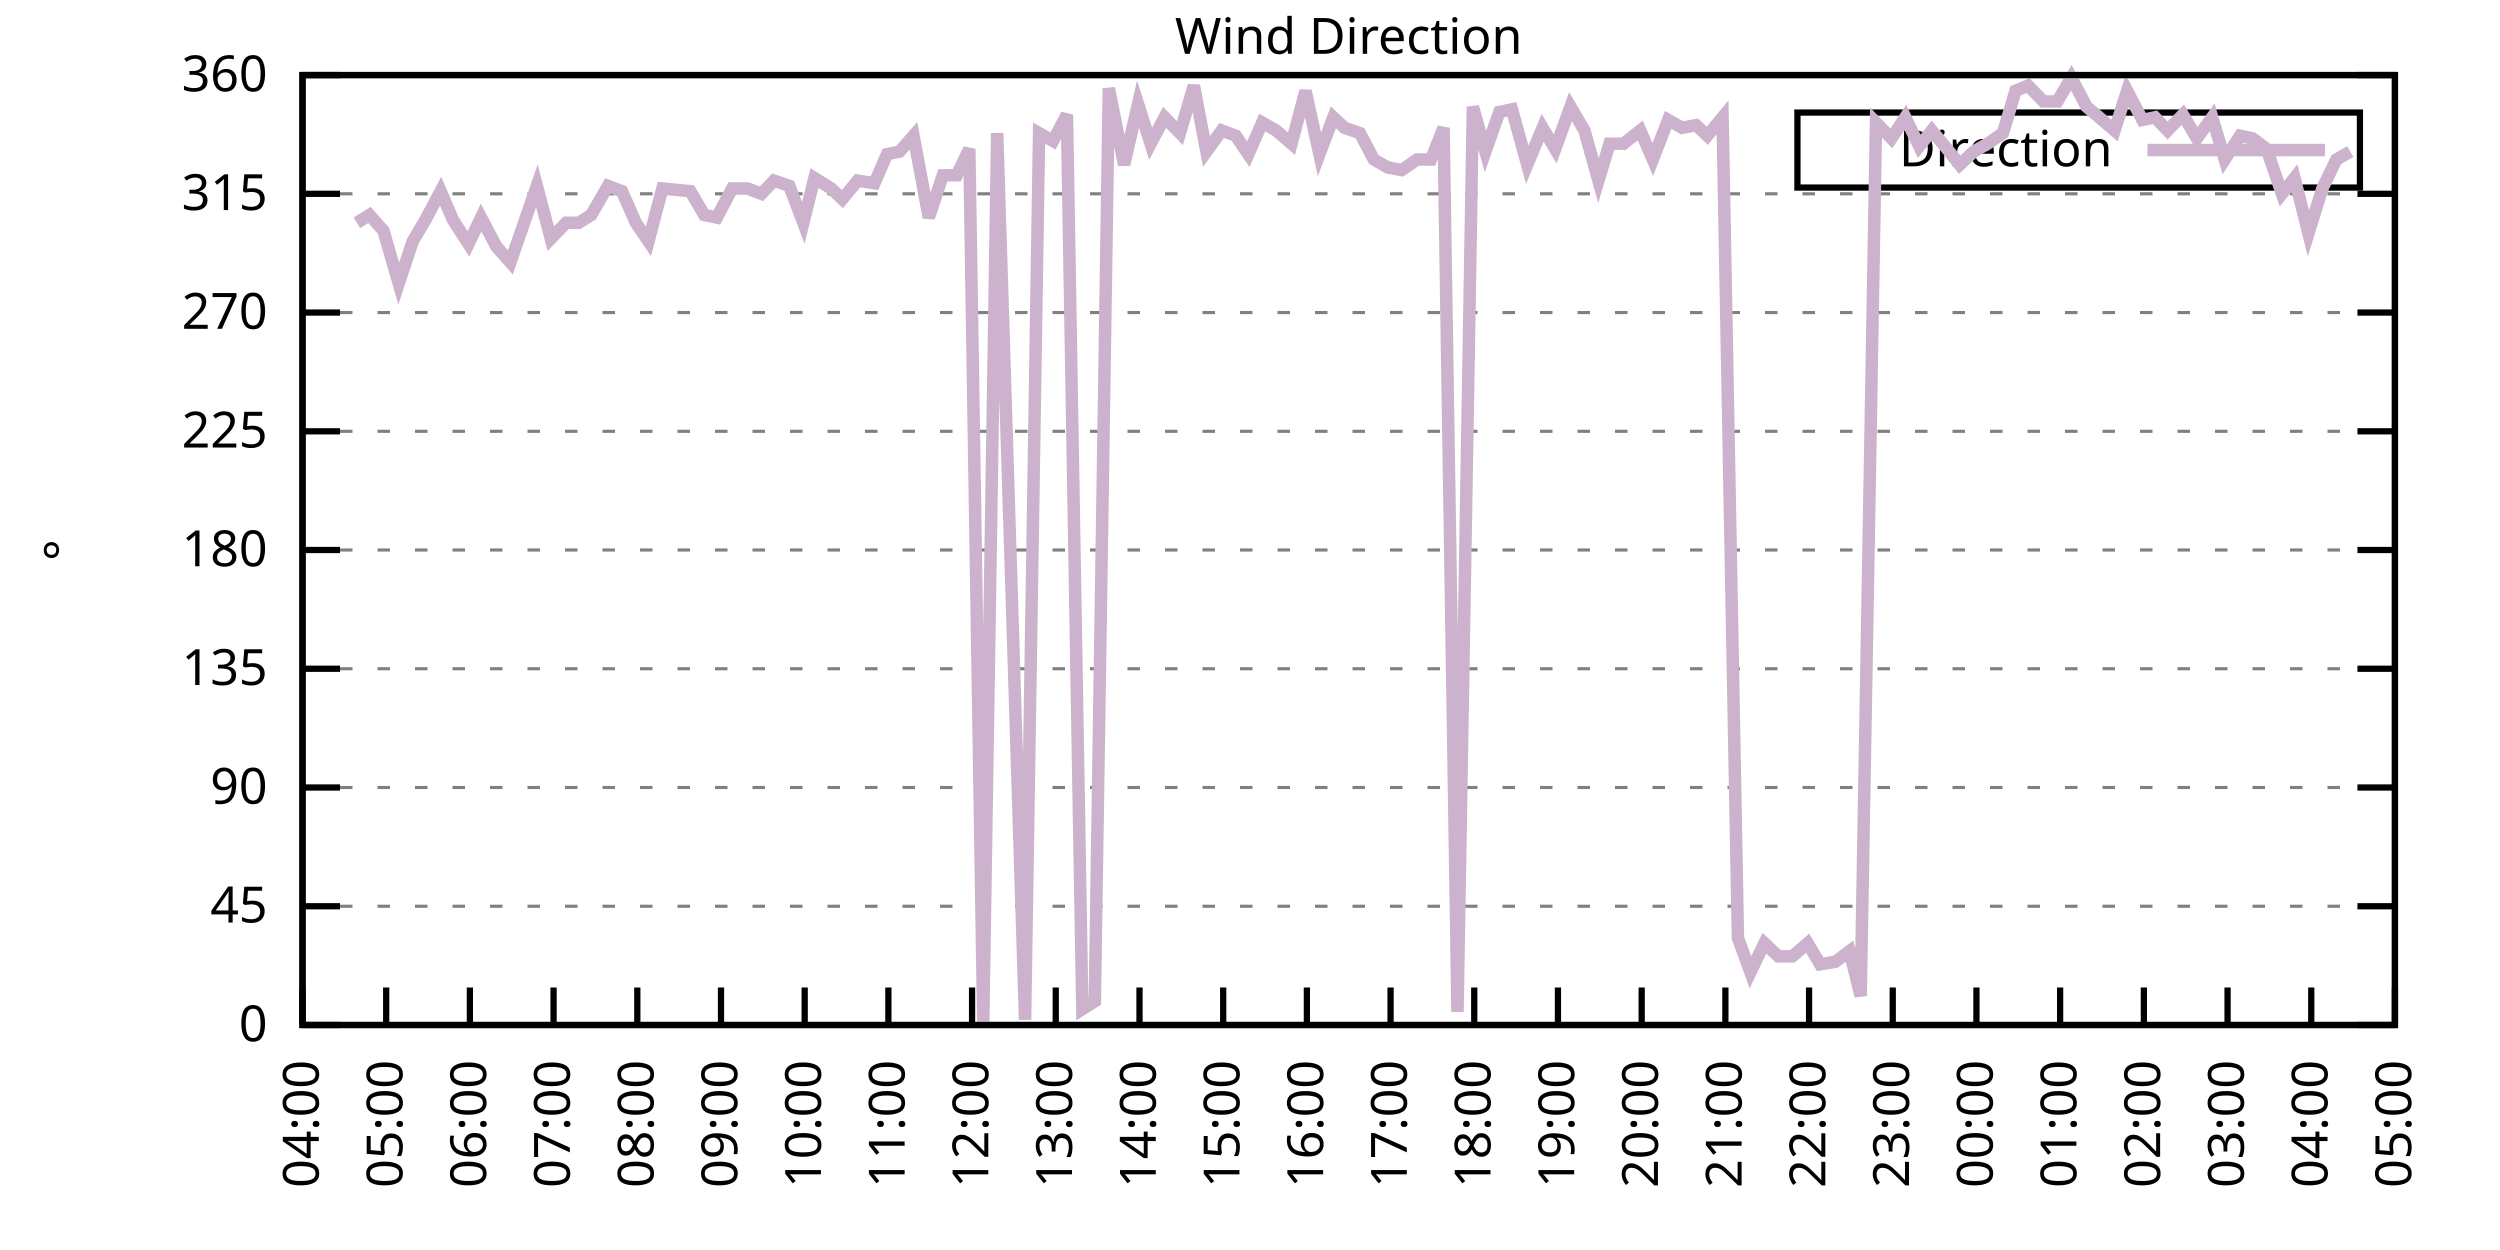
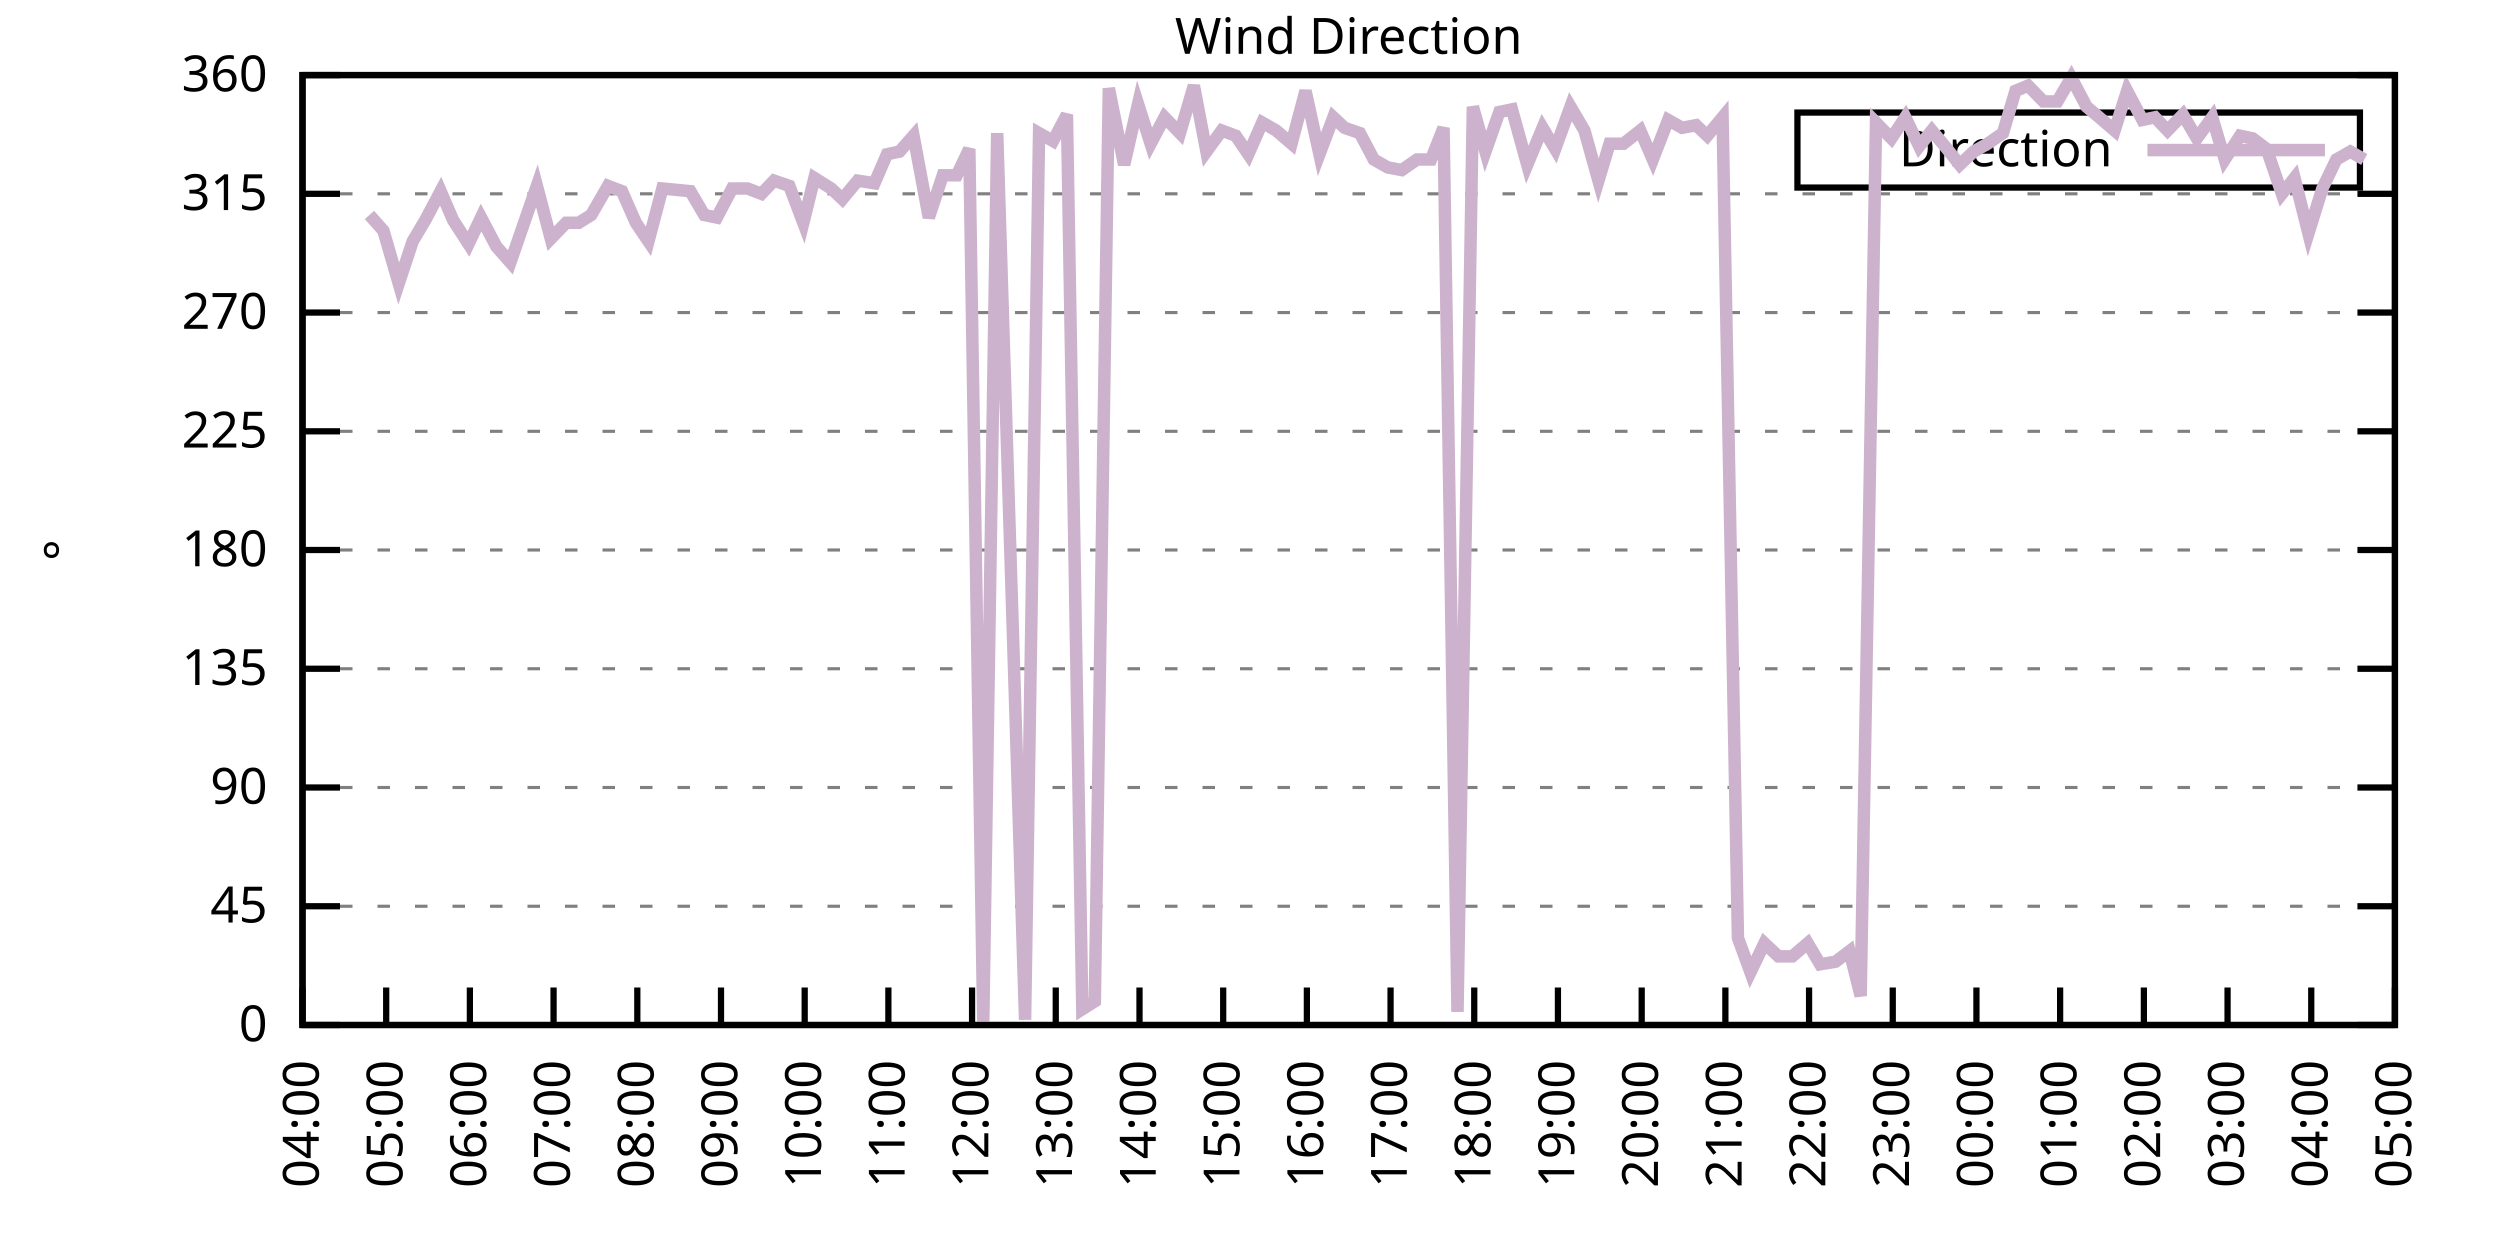
<svg xmlns="http://www.w3.org/2000/svg" xmlns:xlink="http://www.w3.org/1999/xlink" width="400" height="200" viewBox="0 0 400 200">
  <g id="gnuplot_canvas">
    <rect x="0" y="0" width="400" height="200" fill="none" />
    <defs>
      <circle id="gpDot" r="0.5" stroke-width="0.5" stroke="currentColor" />
      <path id="gpPt0" stroke-width="0.333" stroke="currentColor" d="M-1,0 h2 M0,-1 v2" />
      <path id="gpPt1" stroke-width="0.333" stroke="currentColor" d="M-1,-1 L1,1 M1,-1 L-1,1" />
      <path id="gpPt2" stroke-width="0.333" stroke="currentColor" d="M-1,0 L1,0 M0,-1 L0,1 M-1,-1 L1,1 M-1,1 L1,-1" />
      <rect id="gpPt3" stroke-width="0.333" stroke="currentColor" x="-1" y="-1" width="2" height="2" />
      <rect id="gpPt4" stroke-width="0.333" stroke="currentColor" fill="currentColor" x="-1" y="-1" width="2" height="2" />
      <circle id="gpPt5" stroke-width="0.333" stroke="currentColor" cx="0" cy="0" r="1" />
      <use xlink:href="#gpPt5" id="gpPt6" fill="currentColor" stroke="none" />
      <path id="gpPt7" stroke-width="0.333" stroke="currentColor" d="M0,-1.33 L-1.33,0.67 L1.33,0.67 z" />
      <use xlink:href="#gpPt7" id="gpPt8" fill="currentColor" stroke="none" />
      <use xlink:href="#gpPt7" id="gpPt9" stroke="currentColor" transform="rotate(180)" />
      <use xlink:href="#gpPt9" id="gpPt10" fill="currentColor" stroke="none" />
      <use xlink:href="#gpPt3" id="gpPt11" stroke="currentColor" transform="rotate(45)" />
      <use xlink:href="#gpPt11" id="gpPt12" fill="currentColor" stroke="none" />
      <path id="gpPt13" stroke-width="0.333" stroke="currentColor" d="M0,1.330 L1.265,0.411 L0.782,-1.067 L-0.782,-1.076 L-1.265,0.411 z" />
      <use xlink:href="#gpPt13" id="gpPt14" fill="currentColor" stroke="none" />
      <filter id="textbox" filterUnits="objectBoundingBox" x="0" y="0" height="1" width="1">
        <feFlood flood-color="white" flood-opacity="1" result="bgnd" />
        <feComposite in="SourceGraphic" in2="bgnd" operator="atop" />
      </filter>
      <filter id="greybox" filterUnits="objectBoundingBox" x="0" y="0" height="1" width="1">
        <feFlood flood-color="lightgrey" flood-opacity="1" result="grey" />
        <feComposite in="SourceGraphic" in2="grey" operator="atop" />
      </filter>
    </defs>
    <g fill="none" color="white" stroke="currentColor" stroke-width="1.00" stroke-linecap="butt" stroke-linejoin="miter">
</g>
    <g fill="none" color="black" stroke="currentColor" stroke-width="1.00" stroke-linecap="butt" stroke-linejoin="miter">
      <g stroke="none" shape-rendering="crispEdges">
        <polygon fill="rgb(255, 255, 255)" points="48.40,164.00 383.18,164.00 383.18,12.02 48.40,12.02 " />
      </g>
    </g>
    <g fill="none" color="black" stroke="currentColor" stroke-width="1.00" stroke-linecap="butt" stroke-linejoin="miter">
</g>
    <g fill="none" color="black" stroke="black" stroke-width="0.50" stroke-linecap="butt" stroke-linejoin="miter">
</g>
    <g fill="none" color="gray" stroke="currentColor" stroke-width="0.50" stroke-linecap="butt" stroke-linejoin="miter">
      <path stroke="gray" stroke-dasharray="2,4" class="gridline" d="M48.40,164.00 L383.19,164.00  " />
    </g>
    <g fill="none" color="gray" stroke="gray" stroke-width="1.00" stroke-linecap="butt" stroke-linejoin="miter">
</g>
    <g fill="none" color="black" stroke="currentColor" stroke-width="1.00" stroke-linecap="butt" stroke-linejoin="miter">
      <path stroke="black" d="M48.40,164.00 L54.40,164.00 M383.19,164.00 L377.19,164.00  " />
      <g transform="translate(42.80,166.60)" stroke="none" fill="black" font-family="Sans" font-size="8.00" text-anchor="end">
        <text>
          <tspan font-family="Sans"> 0</tspan>
        </text>
      </g>
    </g>
    <g fill="none" color="black" stroke="currentColor" stroke-width="1.00" stroke-linecap="butt" stroke-linejoin="miter">
</g>
    <g fill="none" color="black" stroke="black" stroke-width="0.50" stroke-linecap="butt" stroke-linejoin="miter">
</g>
    <g fill="none" color="gray" stroke="currentColor" stroke-width="0.50" stroke-linecap="butt" stroke-linejoin="miter">
      <path stroke="gray" stroke-dasharray="2,4" class="gridline" d="M48.40,145.00 L383.19,145.00  " />
    </g>
    <g fill="none" color="gray" stroke="gray" stroke-width="1.00" stroke-linecap="butt" stroke-linejoin="miter">
</g>
    <g fill="none" color="black" stroke="currentColor" stroke-width="1.00" stroke-linecap="butt" stroke-linejoin="miter">
      <path stroke="black" d="M48.40,145.00 L54.40,145.00 M383.19,145.00 L377.19,145.00  " />
      <g transform="translate(42.80,147.60)" stroke="none" fill="black" font-family="Sans" font-size="8.00" text-anchor="end">
        <text>
          <tspan font-family="Sans"> 45</tspan>
        </text>
      </g>
    </g>
    <g fill="none" color="black" stroke="currentColor" stroke-width="1.00" stroke-linecap="butt" stroke-linejoin="miter">
</g>
    <g fill="none" color="black" stroke="black" stroke-width="0.50" stroke-linecap="butt" stroke-linejoin="miter">
</g>
    <g fill="none" color="gray" stroke="currentColor" stroke-width="0.50" stroke-linecap="butt" stroke-linejoin="miter">
      <path stroke="gray" stroke-dasharray="2,4" class="gridline" d="M48.40,126.00 L383.19,126.00  " />
    </g>
    <g fill="none" color="gray" stroke="gray" stroke-width="1.00" stroke-linecap="butt" stroke-linejoin="miter">
</g>
    <g fill="none" color="black" stroke="currentColor" stroke-width="1.00" stroke-linecap="butt" stroke-linejoin="miter">
      <path stroke="black" d="M48.40,126.00 L54.40,126.00 M383.19,126.00 L377.19,126.00  " />
      <g transform="translate(42.80,128.60)" stroke="none" fill="black" font-family="Sans" font-size="8.00" text-anchor="end">
        <text>
          <tspan font-family="Sans"> 90</tspan>
        </text>
      </g>
    </g>
    <g fill="none" color="black" stroke="currentColor" stroke-width="1.00" stroke-linecap="butt" stroke-linejoin="miter">
</g>
    <g fill="none" color="black" stroke="black" stroke-width="0.50" stroke-linecap="butt" stroke-linejoin="miter">
</g>
    <g fill="none" color="gray" stroke="currentColor" stroke-width="0.50" stroke-linecap="butt" stroke-linejoin="miter">
      <path stroke="gray" stroke-dasharray="2,4" class="gridline" d="M48.40,107.00 L383.19,107.00  " />
    </g>
    <g fill="none" color="gray" stroke="gray" stroke-width="1.00" stroke-linecap="butt" stroke-linejoin="miter">
</g>
    <g fill="none" color="black" stroke="currentColor" stroke-width="1.00" stroke-linecap="butt" stroke-linejoin="miter">
      <path stroke="black" d="M48.40,107.00 L54.40,107.00 M383.19,107.00 L377.19,107.00  " />
      <g transform="translate(42.80,109.60)" stroke="none" fill="black" font-family="Sans" font-size="8.00" text-anchor="end">
        <text>
          <tspan font-family="Sans"> 135</tspan>
        </text>
      </g>
    </g>
    <g fill="none" color="black" stroke="currentColor" stroke-width="1.00" stroke-linecap="butt" stroke-linejoin="miter">
</g>
    <g fill="none" color="black" stroke="black" stroke-width="0.50" stroke-linecap="butt" stroke-linejoin="miter">
</g>
    <g fill="none" color="gray" stroke="currentColor" stroke-width="0.50" stroke-linecap="butt" stroke-linejoin="miter">
      <path stroke="gray" stroke-dasharray="2,4" class="gridline" d="M48.40,88.00 L383.19,88.00  " />
    </g>
    <g fill="none" color="gray" stroke="gray" stroke-width="1.00" stroke-linecap="butt" stroke-linejoin="miter">
</g>
    <g fill="none" color="black" stroke="currentColor" stroke-width="1.00" stroke-linecap="butt" stroke-linejoin="miter">
      <path stroke="black" d="M48.40,88.00 L54.40,88.00 M383.19,88.00 L377.19,88.00  " />
      <g transform="translate(42.80,90.60)" stroke="none" fill="black" font-family="Sans" font-size="8.00" text-anchor="end">
        <text>
          <tspan font-family="Sans"> 180</tspan>
        </text>
      </g>
    </g>
    <g fill="none" color="black" stroke="currentColor" stroke-width="1.00" stroke-linecap="butt" stroke-linejoin="miter">
</g>
    <g fill="none" color="black" stroke="black" stroke-width="0.50" stroke-linecap="butt" stroke-linejoin="miter">
</g>
    <g fill="none" color="gray" stroke="currentColor" stroke-width="0.50" stroke-linecap="butt" stroke-linejoin="miter">
      <path stroke="gray" stroke-dasharray="2,4" class="gridline" d="M48.40,69.01 L383.19,69.01  " />
    </g>
    <g fill="none" color="gray" stroke="gray" stroke-width="1.00" stroke-linecap="butt" stroke-linejoin="miter">
</g>
    <g fill="none" color="black" stroke="currentColor" stroke-width="1.00" stroke-linecap="butt" stroke-linejoin="miter">
      <path stroke="black" d="M48.40,69.01 L54.40,69.01 M383.19,69.01 L377.19,69.01  " />
      <g transform="translate(42.80,71.61)" stroke="none" fill="black" font-family="Sans" font-size="8.00" text-anchor="end">
        <text>
          <tspan font-family="Sans"> 225</tspan>
        </text>
      </g>
    </g>
    <g fill="none" color="black" stroke="currentColor" stroke-width="1.00" stroke-linecap="butt" stroke-linejoin="miter">
</g>
    <g fill="none" color="black" stroke="black" stroke-width="0.50" stroke-linecap="butt" stroke-linejoin="miter">
</g>
    <g fill="none" color="gray" stroke="currentColor" stroke-width="0.50" stroke-linecap="butt" stroke-linejoin="miter">
      <path stroke="gray" stroke-dasharray="2,4" class="gridline" d="M48.40,50.01 L383.19,50.01  " />
    </g>
    <g fill="none" color="gray" stroke="gray" stroke-width="1.00" stroke-linecap="butt" stroke-linejoin="miter">
</g>
    <g fill="none" color="black" stroke="currentColor" stroke-width="1.00" stroke-linecap="butt" stroke-linejoin="miter">
      <path stroke="black" d="M48.40,50.01 L54.40,50.01 M383.19,50.01 L377.19,50.01  " />
      <g transform="translate(42.80,52.61)" stroke="none" fill="black" font-family="Sans" font-size="8.00" text-anchor="end">
        <text>
          <tspan font-family="Sans"> 270</tspan>
        </text>
      </g>
    </g>
    <g fill="none" color="black" stroke="currentColor" stroke-width="1.00" stroke-linecap="butt" stroke-linejoin="miter">
</g>
    <g fill="none" color="black" stroke="black" stroke-width="0.50" stroke-linecap="butt" stroke-linejoin="miter">
</g>
    <g fill="none" color="gray" stroke="currentColor" stroke-width="0.50" stroke-linecap="butt" stroke-linejoin="miter">
      <path stroke="gray" stroke-dasharray="2,4" class="gridline" d="M48.40,31.01 L383.19,31.01  " />
    </g>
    <g fill="none" color="gray" stroke="gray" stroke-width="1.00" stroke-linecap="butt" stroke-linejoin="miter">
</g>
    <g fill="none" color="black" stroke="currentColor" stroke-width="1.00" stroke-linecap="butt" stroke-linejoin="miter">
      <path stroke="black" d="M48.40,31.01 L54.40,31.01 M383.19,31.01 L377.19,31.01  " />
      <g transform="translate(42.80,33.61)" stroke="none" fill="black" font-family="Sans" font-size="8.00" text-anchor="end">
        <text>
          <tspan font-family="Sans"> 315</tspan>
        </text>
      </g>
    </g>
    <g fill="none" color="black" stroke="currentColor" stroke-width="1.00" stroke-linecap="butt" stroke-linejoin="miter">
</g>
    <g fill="none" color="black" stroke="black" stroke-width="0.50" stroke-linecap="butt" stroke-linejoin="miter">
</g>
    <g fill="none" color="gray" stroke="currentColor" stroke-width="0.50" stroke-linecap="butt" stroke-linejoin="miter">
      <path stroke="gray" stroke-dasharray="2,4" class="gridline" d="M48.40,12.01 L383.19,12.01  " />
    </g>
    <g fill="none" color="gray" stroke="gray" stroke-width="1.00" stroke-linecap="butt" stroke-linejoin="miter">
</g>
    <g fill="none" color="black" stroke="currentColor" stroke-width="1.00" stroke-linecap="butt" stroke-linejoin="miter">
      <path stroke="black" d="M48.40,12.01 L54.40,12.01 M383.19,12.01 L377.19,12.01  " />
      <g transform="translate(42.80,14.61)" stroke="none" fill="black" font-family="Sans" font-size="8.00" text-anchor="end">
        <text>
          <tspan font-family="Sans"> 360</tspan>
        </text>
      </g>
    </g>
    <g fill="none" color="black" stroke="currentColor" stroke-width="1.00" stroke-linecap="butt" stroke-linejoin="miter">
      <path stroke="black" d="M48.40,164.00 L48.40,158.00  " />
      <g transform="translate(51.00,169.60) rotate(270.00)" stroke="none" fill="black" font-family="Sans" font-size="8.00" text-anchor="end">
        <text>
          <tspan font-family="Sans">04:00</tspan>
        </text>
      </g>
    </g>
    <g fill="none" color="black" stroke="currentColor" stroke-width="1.00" stroke-linecap="butt" stroke-linejoin="miter">
      <path stroke="black" d="M61.79,164.00 L61.79,158.00  " />
      <g transform="translate(64.39,169.60) rotate(270.00)" stroke="none" fill="black" font-family="Sans" font-size="8.00" text-anchor="end">
        <text>
          <tspan font-family="Sans">05:00</tspan>
        </text>
      </g>
    </g>
    <g fill="none" color="black" stroke="currentColor" stroke-width="1.00" stroke-linecap="butt" stroke-linejoin="miter">
      <path stroke="black" d="M75.18,164.00 L75.18,158.00  " />
      <g transform="translate(77.78,169.60) rotate(270.00)" stroke="none" fill="black" font-family="Sans" font-size="8.00" text-anchor="end">
        <text>
          <tspan font-family="Sans">06:00</tspan>
        </text>
      </g>
    </g>
    <g fill="none" color="black" stroke="currentColor" stroke-width="1.00" stroke-linecap="butt" stroke-linejoin="miter">
      <path stroke="black" d="M88.57,164.00 L88.57,158.00  " />
      <g transform="translate(91.17,169.60) rotate(270.00)" stroke="none" fill="black" font-family="Sans" font-size="8.00" text-anchor="end">
        <text>
          <tspan font-family="Sans">07:00</tspan>
        </text>
      </g>
    </g>
    <g fill="none" color="black" stroke="currentColor" stroke-width="1.00" stroke-linecap="butt" stroke-linejoin="miter">
      <path stroke="black" d="M101.97,164.00 L101.97,158.00  " />
      <g transform="translate(104.57,169.60) rotate(270.00)" stroke="none" fill="black" font-family="Sans" font-size="8.00" text-anchor="end">
        <text>
          <tspan font-family="Sans">08:00</tspan>
        </text>
      </g>
    </g>
    <g fill="none" color="black" stroke="currentColor" stroke-width="1.00" stroke-linecap="butt" stroke-linejoin="miter">
      <path stroke="black" d="M115.36,164.00 L115.36,158.00  " />
      <g transform="translate(117.96,169.60) rotate(270.00)" stroke="none" fill="black" font-family="Sans" font-size="8.00" text-anchor="end">
        <text>
          <tspan font-family="Sans">09:00</tspan>
        </text>
      </g>
    </g>
    <g fill="none" color="black" stroke="currentColor" stroke-width="1.00" stroke-linecap="butt" stroke-linejoin="miter">
      <path stroke="black" d="M128.75,164.00 L128.75,158.00  " />
      <g transform="translate(131.35,169.60) rotate(270.00)" stroke="none" fill="black" font-family="Sans" font-size="8.00" text-anchor="end">
        <text>
          <tspan font-family="Sans">10:00</tspan>
        </text>
      </g>
    </g>
    <g fill="none" color="black" stroke="currentColor" stroke-width="1.00" stroke-linecap="butt" stroke-linejoin="miter">
      <path stroke="black" d="M142.14,164.00 L142.14,158.00  " />
      <g transform="translate(144.74,169.60) rotate(270.00)" stroke="none" fill="black" font-family="Sans" font-size="8.00" text-anchor="end">
        <text>
          <tspan font-family="Sans">11:00</tspan>
        </text>
      </g>
    </g>
    <g fill="none" color="black" stroke="currentColor" stroke-width="1.00" stroke-linecap="butt" stroke-linejoin="miter">
      <path stroke="black" d="M155.53,164.00 L155.53,158.00  " />
      <g transform="translate(158.13,169.60) rotate(270.00)" stroke="none" fill="black" font-family="Sans" font-size="8.00" text-anchor="end">
        <text>
          <tspan font-family="Sans">12:00</tspan>
        </text>
      </g>
    </g>
    <g fill="none" color="black" stroke="currentColor" stroke-width="1.00" stroke-linecap="butt" stroke-linejoin="miter">
      <path stroke="black" d="M168.92,164.00 L168.92,158.00  " />
      <g transform="translate(171.52,169.60) rotate(270.00)" stroke="none" fill="black" font-family="Sans" font-size="8.00" text-anchor="end">
        <text>
          <tspan font-family="Sans">13:00</tspan>
        </text>
      </g>
    </g>
    <g fill="none" color="black" stroke="currentColor" stroke-width="1.00" stroke-linecap="butt" stroke-linejoin="miter">
      <path stroke="black" d="M182.32,164.00 L182.32,158.00  " />
      <g transform="translate(184.92,169.60) rotate(270.00)" stroke="none" fill="black" font-family="Sans" font-size="8.00" text-anchor="end">
        <text>
          <tspan font-family="Sans">14:00</tspan>
        </text>
      </g>
    </g>
    <g fill="none" color="black" stroke="currentColor" stroke-width="1.00" stroke-linecap="butt" stroke-linejoin="miter">
      <path stroke="black" d="M195.71,164.00 L195.71,158.00  " />
      <g transform="translate(198.31,169.60) rotate(270.00)" stroke="none" fill="black" font-family="Sans" font-size="8.00" text-anchor="end">
        <text>
          <tspan font-family="Sans">15:00</tspan>
        </text>
      </g>
    </g>
    <g fill="none" color="black" stroke="currentColor" stroke-width="1.00" stroke-linecap="butt" stroke-linejoin="miter">
      <path stroke="black" d="M209.10,164.00 L209.10,158.00  " />
      <g transform="translate(211.70,169.60) rotate(270.00)" stroke="none" fill="black" font-family="Sans" font-size="8.00" text-anchor="end">
        <text>
          <tspan font-family="Sans">16:00</tspan>
        </text>
      </g>
    </g>
    <g fill="none" color="black" stroke="currentColor" stroke-width="1.00" stroke-linecap="butt" stroke-linejoin="miter">
      <path stroke="black" d="M222.49,164.00 L222.49,158.00  " />
      <g transform="translate(225.09,169.60) rotate(270.00)" stroke="none" fill="black" font-family="Sans" font-size="8.00" text-anchor="end">
        <text>
          <tspan font-family="Sans">17:00</tspan>
        </text>
      </g>
    </g>
    <g fill="none" color="black" stroke="currentColor" stroke-width="1.00" stroke-linecap="butt" stroke-linejoin="miter">
      <path stroke="black" d="M235.88,164.00 L235.88,158.00  " />
      <g transform="translate(238.48,169.60) rotate(270.00)" stroke="none" fill="black" font-family="Sans" font-size="8.00" text-anchor="end">
        <text>
          <tspan font-family="Sans">18:00</tspan>
        </text>
      </g>
    </g>
    <g fill="none" color="black" stroke="currentColor" stroke-width="1.00" stroke-linecap="butt" stroke-linejoin="miter">
      <path stroke="black" d="M249.27,164.00 L249.27,158.00  " />
      <g transform="translate(251.87,169.60) rotate(270.00)" stroke="none" fill="black" font-family="Sans" font-size="8.00" text-anchor="end">
        <text>
          <tspan font-family="Sans">19:00</tspan>
        </text>
      </g>
    </g>
    <g fill="none" color="black" stroke="currentColor" stroke-width="1.00" stroke-linecap="butt" stroke-linejoin="miter">
      <path stroke="black" d="M262.67,164.00 L262.67,158.00  " />
      <g transform="translate(265.27,169.60) rotate(270.00)" stroke="none" fill="black" font-family="Sans" font-size="8.00" text-anchor="end">
        <text>
          <tspan font-family="Sans">20:00</tspan>
        </text>
      </g>
    </g>
    <g fill="none" color="black" stroke="currentColor" stroke-width="1.00" stroke-linecap="butt" stroke-linejoin="miter">
      <path stroke="black" d="M276.06,164.00 L276.06,158.00  " />
      <g transform="translate(278.66,169.60) rotate(270.00)" stroke="none" fill="black" font-family="Sans" font-size="8.00" text-anchor="end">
        <text>
          <tspan font-family="Sans">21:00</tspan>
        </text>
      </g>
    </g>
    <g fill="none" color="black" stroke="currentColor" stroke-width="1.00" stroke-linecap="butt" stroke-linejoin="miter">
      <path stroke="black" d="M289.45,164.00 L289.45,158.00  " />
      <g transform="translate(292.05,169.60) rotate(270.00)" stroke="none" fill="black" font-family="Sans" font-size="8.00" text-anchor="end">
        <text>
          <tspan font-family="Sans">22:00</tspan>
        </text>
      </g>
    </g>
    <g fill="none" color="black" stroke="currentColor" stroke-width="1.00" stroke-linecap="butt" stroke-linejoin="miter">
      <path stroke="black" d="M302.84,164.00 L302.84,158.00  " />
      <g transform="translate(305.44,169.60) rotate(270.00)" stroke="none" fill="black" font-family="Sans" font-size="8.00" text-anchor="end">
        <text>
          <tspan font-family="Sans">23:00</tspan>
        </text>
      </g>
    </g>
    <g fill="none" color="black" stroke="currentColor" stroke-width="1.00" stroke-linecap="butt" stroke-linejoin="miter">
      <path stroke="black" d="M316.23,164.00 L316.23,158.00  " />
      <g transform="translate(318.83,169.60) rotate(270.00)" stroke="none" fill="black" font-family="Sans" font-size="8.00" text-anchor="end">
        <text>
          <tspan font-family="Sans">00:00</tspan>
        </text>
      </g>
    </g>
    <g fill="none" color="black" stroke="currentColor" stroke-width="1.00" stroke-linecap="butt" stroke-linejoin="miter">
      <path stroke="black" d="M329.62,164.00 L329.62,158.00  " />
      <g transform="translate(332.22,169.60) rotate(270.00)" stroke="none" fill="black" font-family="Sans" font-size="8.00" text-anchor="end">
        <text>
          <tspan font-family="Sans">01:00</tspan>
        </text>
      </g>
    </g>
    <g fill="none" color="black" stroke="currentColor" stroke-width="1.00" stroke-linecap="butt" stroke-linejoin="miter">
      <path stroke="black" d="M343.02,164.00 L343.02,158.00  " />
      <g transform="translate(345.62,169.60) rotate(270.00)" stroke="none" fill="black" font-family="Sans" font-size="8.00" text-anchor="end">
        <text>
          <tspan font-family="Sans">02:00</tspan>
        </text>
      </g>
    </g>
    <g fill="none" color="black" stroke="currentColor" stroke-width="1.00" stroke-linecap="butt" stroke-linejoin="miter">
      <path stroke="black" d="M356.41,164.00 L356.41,158.00  " />
      <g transform="translate(359.01,169.60) rotate(270.00)" stroke="none" fill="black" font-family="Sans" font-size="8.00" text-anchor="end">
        <text>
          <tspan font-family="Sans">03:00</tspan>
        </text>
      </g>
    </g>
    <g fill="none" color="black" stroke="currentColor" stroke-width="1.00" stroke-linecap="butt" stroke-linejoin="miter">
      <path stroke="black" d="M369.80,164.00 L369.80,158.00  " />
      <g transform="translate(372.40,169.60) rotate(270.00)" stroke="none" fill="black" font-family="Sans" font-size="8.00" text-anchor="end">
        <text>
          <tspan font-family="Sans">04:00</tspan>
        </text>
      </g>
    </g>
    <g fill="none" color="black" stroke="currentColor" stroke-width="1.00" stroke-linecap="butt" stroke-linejoin="miter">
      <path stroke="black" d="M383.19,164.00 L383.19,158.00  " />
      <g transform="translate(385.79,169.60) rotate(270.00)" stroke="none" fill="black" font-family="Sans" font-size="8.00" text-anchor="end">
        <text>
          <tspan font-family="Sans">05:00</tspan>
        </text>
      </g>
    </g>
    <g fill="none" color="black" stroke="currentColor" stroke-width="1.00" stroke-linecap="butt" stroke-linejoin="miter">
</g>
    <g fill="none" color="black" stroke="currentColor" stroke-width="1.00" stroke-linecap="butt" stroke-linejoin="miter">
      <path stroke="black" d="M48.40,12.01 L48.40,164.00 L383.19,164.00 L383.19,12.01 L48.40,12.01 Z  " />
    </g>
    <g fill="none" color="black" stroke="currentColor" stroke-width="1.00" stroke-linecap="butt" stroke-linejoin="miter">
</g>
    <g fill="none" color="black" stroke="currentColor" stroke-width="1.00" stroke-linecap="butt" stroke-linejoin="miter">
      <path stroke="black" d="M287.59,30.01 L287.59,18.01 L377.59,18.01 L377.59,30.01 L287.59,30.01 Z  " />
    </g>
    <g id="Wind_direction_plot_1">
      <g fill="none" color="white" stroke="black" stroke-width="2.00" stroke-linecap="butt" stroke-linejoin="miter">
</g>
      <g fill="none" color="black" stroke="currentColor" stroke-width="2.00" stroke-linecap="butt" stroke-linejoin="miter">
        <g transform="translate(337.99,26.61)" stroke="none" fill="black" font-family="Sans" font-size="8.00" text-anchor="end">
          <text>
            <tspan font-family="Sans">Direction</tspan>
          </text>
        </g>
      </g>
      <g fill="none" color="black" stroke="currentColor" stroke-width="2.00" stroke-linecap="butt" stroke-linejoin="miter">
-         <path stroke="rgb(204, 178, 204)" d="M343.59,24.01 L371.99,24.01 M57.10,35.65 L59.11,34.39 L61.35,36.92 L63.80,45.36 L66.03,38.61 L68.04,35.23   L70.50,30.59 L72.50,35.23 L74.96,39.03 L76.97,34.81 L79.42,39.45 L81.66,41.99 L85.90,29.74 L88.13,38.19   L90.58,35.65 L92.59,35.65 L94.60,34.39 L97.28,29.74 L99.51,30.59 L101.74,35.65 L103.75,38.61 L105.98,30.16   L110.45,30.59 L112.68,34.39 L114.69,34.81 L117.14,30.16 L119.60,30.16 L121.83,31.01 L123.84,28.90 L126.29,29.74   L128.53,35.65 L130.31,28.48 L132.99,30.16 L134.78,31.85 L137.23,28.90 L139.91,29.32 L141.92,24.68 L143.93,24.25   L146.16,21.72 L148.61,34.81 L150.85,28.05 L153.08,28.05 L155.09,23.83 L157.32,163.58 L159.55,21.30 L164.01,163.16   L166.25,21.30 L168.48,22.56 L170.71,18.34 L173.17,161.47 L175.17,160.20 L177.41,14.12 L179.86,26.36 L182.09,16.65   L184.10,22.99 L186.33,18.77 L188.79,21.30 L191.02,13.70 L193.03,24.25 L195.48,20.88 L197.72,21.72 L199.73,24.68   L201.96,19.61 L204.19,20.88 L206.64,22.99 L208.88,14.54 L211.11,24.68 L213.34,18.77 L215.13,20.45 L217.58,21.30   L219.81,25.52 L222.04,26.79 L224.28,27.21 L226.73,25.52 L228.96,25.52 L230.97,20.45 L233.20,161.89 L235.66,17.08   L237.67,24.25 L239.90,17.92 L241.91,17.50 L244.36,26.36 L246.82,20.45 L248.83,23.83 L251.28,17.08 L253.51,20.88   L255.75,28.90 L257.53,22.99 L259.76,22.99 L262.44,20.88 L264.45,25.52 L266.91,19.19 L269.14,20.45 L271.37,20.03   L273.16,21.72 L275.61,18.77 L278.07,150.07 L280.07,155.56 L282.31,150.91 L284.54,153.02 L286.77,153.02 L289.23,150.91   L291.23,154.29 L293.69,153.87 L295.92,152.18 L297.71,159.36 L300.16,19.61 L302.62,22.14 L304.85,18.77 L307.08,23.41   L309.09,20.88 L311.54,23.83 L313.55,26.36 L315.79,24.25 L318.02,22.99 L320.47,21.30 L322.48,14.54 L324.49,13.70   L326.95,16.23 L329.18,16.23 L331.41,12.43 L333.86,17.08 L335.87,18.77 L338.33,20.88 L340.34,14.54 L342.79,19.19   L344.80,18.77 L346.81,20.88 L349.26,18.34 L351.50,22.14 L353.95,18.77 L355.96,25.52 L358.42,21.72 L360.42,22.14   L362.66,23.83 L365.11,31.01 L367.12,28.48 L369.35,37.34 L371.58,30.16 L373.82,25.52 L376.05,24.25  " />
+         <path stroke="rgb(204, 178, 204)" d="M343.59,24.01 L371.99,24.01 M59.11,34.39 L61.35,36.92 L63.80,45.36 L66.03,38.61 L68.04,35.23 L70.50,30.59   L72.50,35.23 L74.96,39.03 L76.97,34.81 L79.42,39.45 L81.66,41.99 L85.90,29.74 L88.13,38.19 L90.58,35.65   L92.59,35.65 L94.60,34.39 L97.28,29.74 L99.51,30.59 L101.74,35.65 L103.75,38.61 L105.98,30.16 L110.45,30.59   L112.68,34.39 L114.69,34.81 L117.14,30.16 L119.60,30.16 L121.83,31.01 L123.84,28.90 L126.29,29.74 L128.53,35.65   L130.31,28.48 L132.99,30.16 L134.78,31.85 L137.23,28.90 L139.91,29.32 L141.92,24.68 L143.93,24.25 L146.16,21.72   L148.61,34.81 L150.85,28.05 L153.08,28.05 L155.09,23.83 L157.32,163.58 L159.55,21.30 L164.01,163.16 L166.25,21.30   L168.48,22.56 L170.71,18.34 L173.17,161.47 L175.17,160.20 L177.41,14.12 L179.86,26.36 L182.09,16.65 L184.10,22.99   L186.33,18.77 L188.79,21.30 L191.02,13.70 L193.03,24.25 L195.48,20.88 L197.72,21.72 L199.73,24.68 L201.96,19.61   L204.19,20.88 L206.64,22.99 L208.88,14.54 L211.11,24.68 L213.34,18.77 L215.13,20.45 L217.58,21.30 L219.81,25.52   L222.04,26.79 L224.28,27.21 L226.73,25.52 L228.96,25.52 L230.97,20.45 L233.20,161.89 L235.66,17.08 L237.67,24.25   L239.90,17.92 L241.91,17.50 L244.36,26.36 L246.82,20.45 L248.83,23.83 L251.28,17.08 L253.51,20.88 L255.75,28.90   L257.53,22.99 L259.76,22.99 L262.44,20.88 L264.45,25.52 L266.91,19.19 L269.14,20.45 L271.37,20.03 L273.16,21.72   L275.61,18.77 L278.07,150.07 L280.07,155.56 L282.31,150.91 L284.54,153.02 L286.77,153.02 L289.23,150.91 L291.23,154.29   L293.69,153.87 L295.92,152.18 L297.71,159.36 L300.16,19.61 L302.62,22.14 L304.85,18.77 L307.08,23.41 L309.09,20.88   L311.54,23.83 L313.55,26.36 L315.79,24.25 L318.02,22.99 L320.47,21.30 L322.48,14.54 L324.49,13.70 L326.95,16.23   L329.18,16.23 L331.41,12.43 L333.86,17.08 L335.87,18.77 L338.33,20.88 L340.34,14.54 L342.79,19.19 L344.80,18.77   L346.81,20.88 L349.26,18.34 L351.50,22.14 L353.95,18.77 L355.96,25.52 L358.42,21.72 L360.42,22.14 L362.66,23.83   L365.11,31.01 L367.12,28.48 L369.35,37.34 L371.58,30.16 L373.82,25.52 L376.05,24.25 L378.28,25.52  " />
      </g>
    </g>
    <g fill="none" color="black" stroke="currentColor" stroke-width="2.00" stroke-linecap="butt" stroke-linejoin="miter">
</g>
    <g fill="none" color="black" stroke="black" stroke-width="1.00" stroke-linecap="butt" stroke-linejoin="miter">
</g>
    <g fill="none" color="black" stroke="currentColor" stroke-width="1.00" stroke-linecap="butt" stroke-linejoin="miter">
      <path stroke="black" d="M48.40,12.01 L48.40,164.00 L383.19,164.00 L383.19,12.01 L48.40,12.01 Z  " />
      <g transform="translate(12.80,88.01) rotate(270.00)" stroke="none" fill="black" font-family="Sans" font-size="8.00" text-anchor="middle">
        <text>
          <tspan font-family="Sans">°</tspan>
        </text>
      </g>
    </g>
    <g fill="none" color="black" stroke="currentColor" stroke-width="1.00" stroke-linecap="butt" stroke-linejoin="miter">
</g>
    <g fill="none" color="black" stroke="currentColor" stroke-width="1.00" stroke-linecap="butt" stroke-linejoin="miter">
      <g transform="translate(215.79,8.61)" stroke="none" fill="black" font-family="Sans" font-size="8.00" text-anchor="middle">
        <text>
          <tspan font-family="Sans">Wind Direction</tspan>
        </text>
      </g>
    </g>
    <g fill="none" color="black" stroke="currentColor" stroke-width="1.00" stroke-linecap="butt" stroke-linejoin="miter">
</g>
  </g>
</svg>
